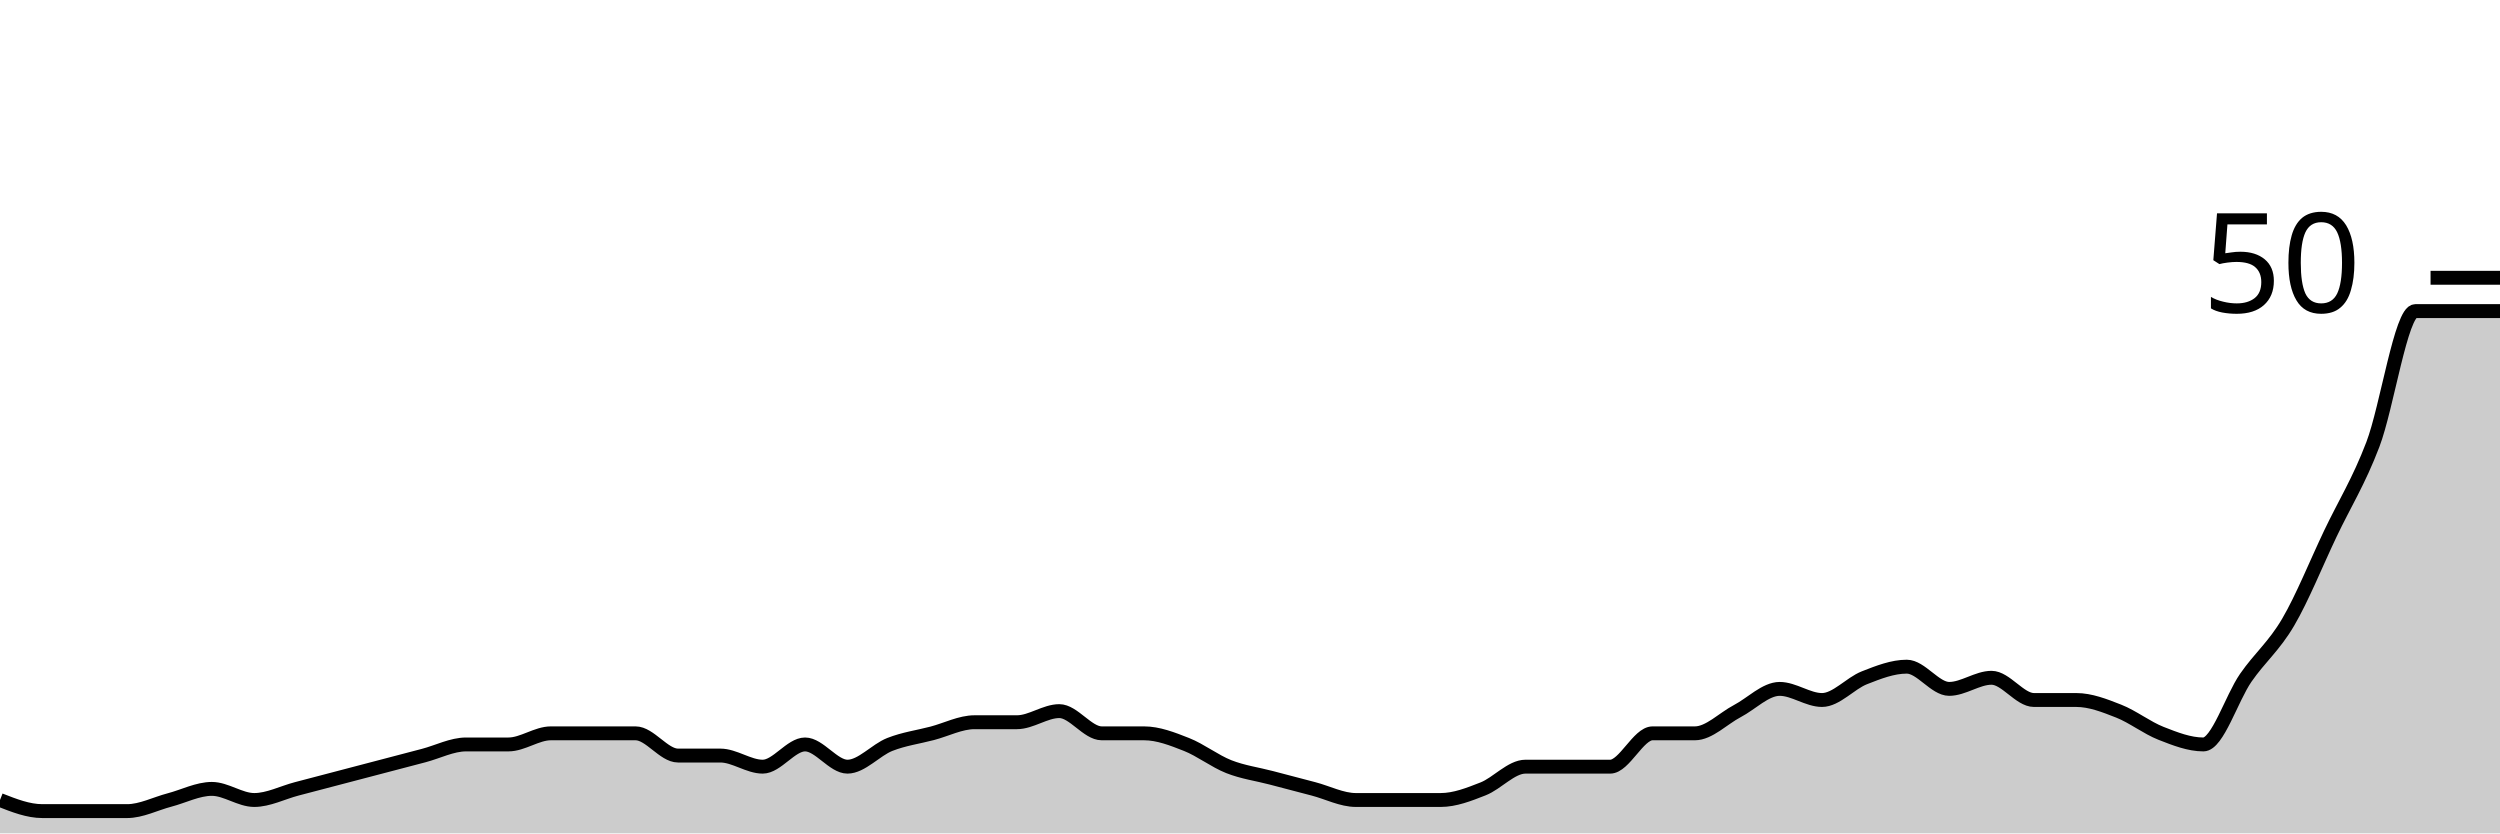
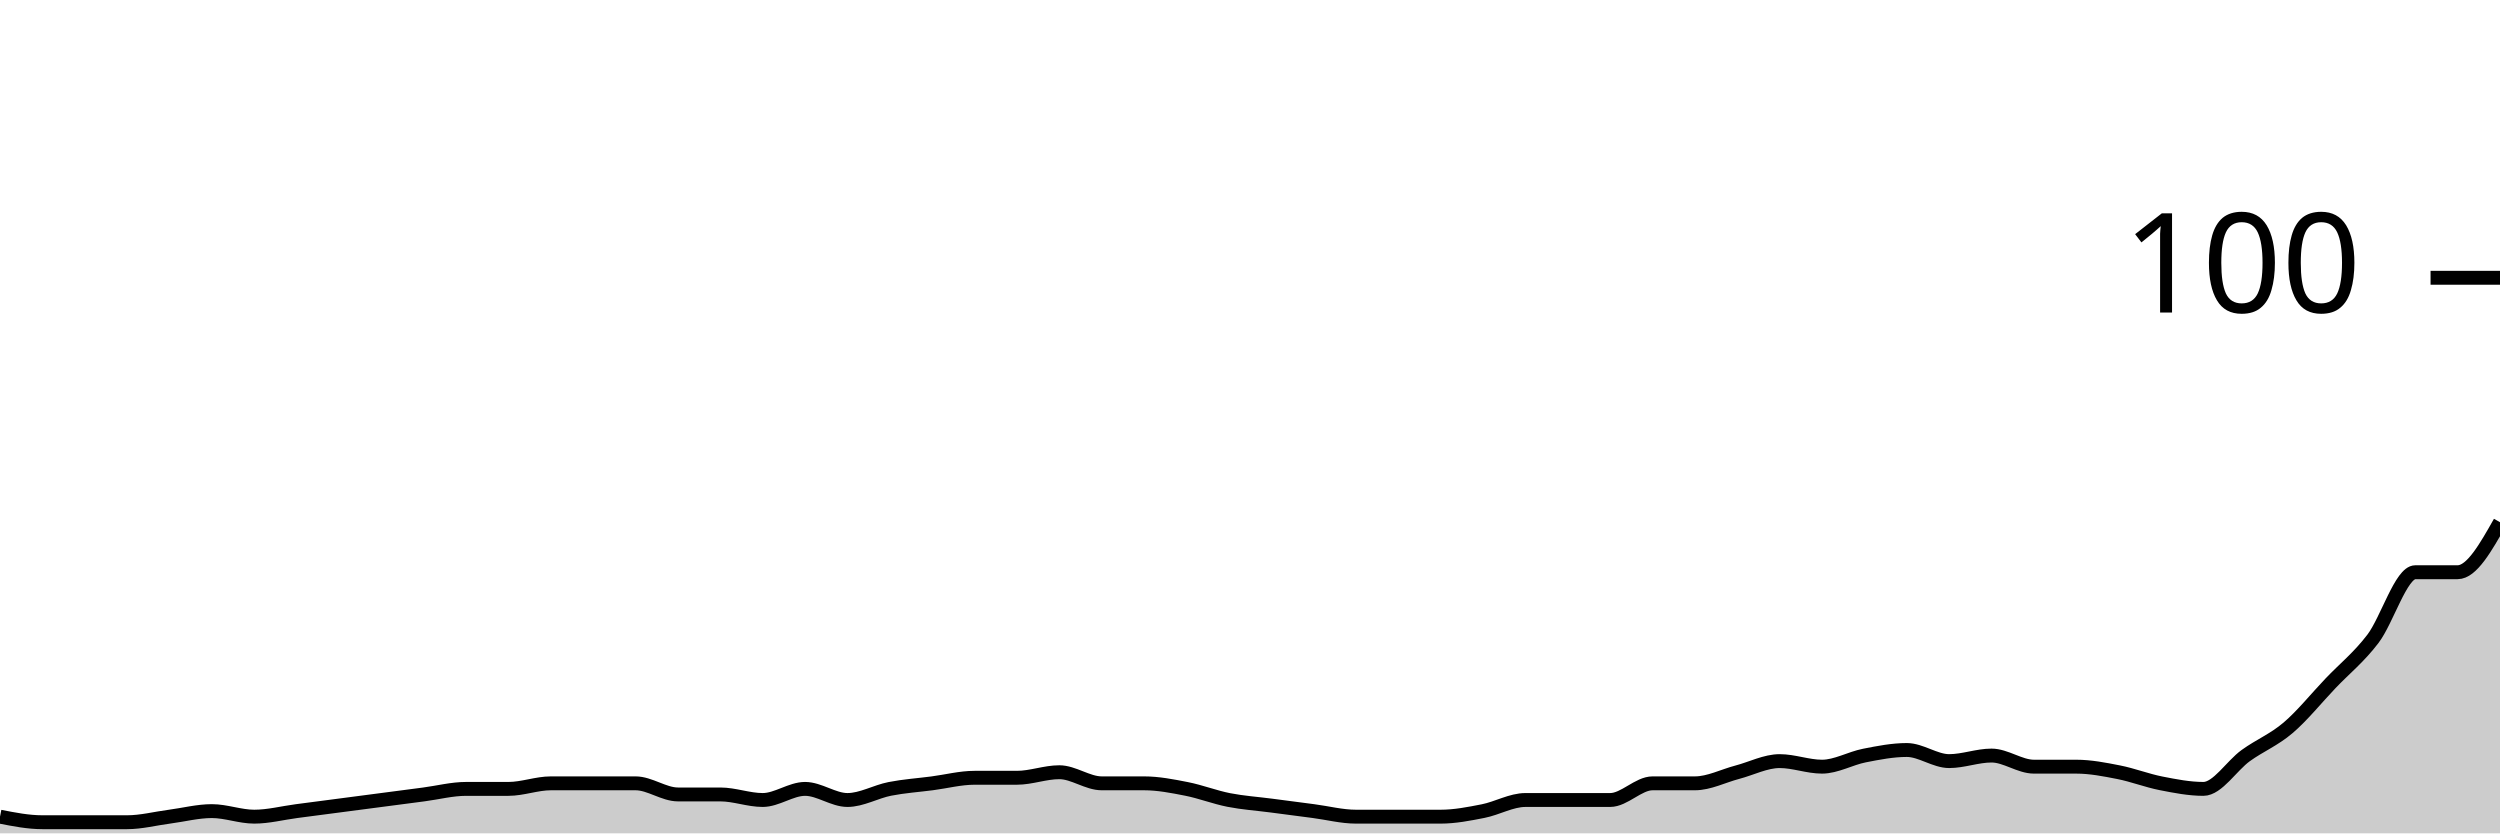
<svg xmlns="http://www.w3.org/2000/svg" viewBox="0 0 180 60">
  <g transform="translate(0,20)">
-     <path class="area" fill="rgba(0, 0, 0, 0.2)" d="M0,37.6C1.017,38,2.034,38.4,3.051,38.4C4.068,38.4,5.085,38.4,6.102,38.4C7.119,38.4,8.136,38.4,9.153,38.4C10.169,38.4,11.186,37.867,12.203,37.6C13.22,37.333,14.237,36.8,15.254,36.8C16.271,36.8,17.288,37.6,18.305,37.6C19.322,37.6,20.339,37.067,21.356,36.8C22.373,36.533,23.39,36.267,24.407,36C25.424,35.733,26.441,35.467,27.458,35.2C28.475,34.933,29.492,34.667,30.508,34.4C31.525,34.133,32.542,33.6,33.559,33.6C34.576,33.6,35.593,33.6,36.61,33.6C37.627,33.6,38.644,32.8,39.661,32.8C40.678,32.8,41.695,32.8,42.712,32.8C43.729,32.8,44.746,32.8,45.763,32.8C46.78,32.8,47.797,34.4,48.814,34.4C49.831,34.4,50.847,34.4,51.864,34.4C52.881,34.4,53.898,35.2,54.915,35.2C55.932,35.2,56.949,33.6,57.966,33.6C58.983,33.6,60,35.2,61.017,35.2C62.034,35.2,63.051,34,64.068,33.6C65.085,33.2,66.102,33.067,67.119,32.8C68.136,32.533,69.153,32,70.169,32C71.186,32,72.203,32,73.22,32C74.237,32,75.254,31.2,76.271,31.2C77.288,31.2,78.305,32.8,79.322,32.8C80.339,32.8,81.356,32.8,82.373,32.8C83.39,32.8,84.407,33.2,85.424,33.6C86.441,34,87.458,34.8,88.475,35.2C89.492,35.6,90.508,35.733,91.525,36C92.542,36.267,93.559,36.533,94.576,36.8C95.593,37.067,96.61,37.6,97.627,37.6C98.644,37.6,99.661,37.6,100.678,37.6C101.695,37.6,102.712,37.6,103.729,37.6C104.746,37.6,105.763,37.2,106.78,36.8C107.797,36.4,108.814,35.2,109.831,35.2C110.847,35.2,111.864,35.2,112.881,35.2C113.898,35.2,114.915,35.2,115.932,35.2C116.949,35.2,117.966,32.8,118.983,32.8C120,32.8,121.017,32.8,122.034,32.8C123.051,32.8,124.068,31.733,125.085,31.2C126.102,30.667,127.119,29.6,128.136,29.6C129.153,29.6,130.169,30.4,131.186,30.4C132.203,30.4,133.22,29.2,134.237,28.8C135.254,28.4,136.271,28,137.288,28C138.305,28,139.322,29.6,140.339,29.6C141.356,29.6,142.373,28.8,143.39,28.8C144.407,28.8,145.424,30.4,146.441,30.4C147.458,30.4,148.475,30.4,149.492,30.4C150.508,30.4,151.525,30.8,152.542,31.2C153.559,31.6,154.576,32.4,155.593,32.8C156.61,33.2,157.627,33.6,158.644,33.6C159.661,33.6,160.678,30.267,161.695,28.8C162.712,27.333,163.729,26.533,164.746,24.8C165.763,23.067,166.78,20.533,167.797,18.4C168.814,16.267,169.831,14.667,170.847,12C171.864,9.333,172.881,2.4,173.898,2.4C174.915,2.4,175.932,2.4,176.949,2.4C177.966,2.4,178.983,2.4,180,2.4L180,40C178.983,40,177.966,40,176.949,40C175.932,40,174.915,40,173.898,40C172.881,40,171.864,40,170.847,40C169.831,40,168.814,40,167.797,40C166.78,40,165.763,40,164.746,40C163.729,40,162.712,40,161.695,40C160.678,40,159.661,40,158.644,40C157.627,40,156.61,40,155.593,40C154.576,40,153.559,40,152.542,40C151.525,40,150.508,40,149.492,40C148.475,40,147.458,40,146.441,40C145.424,40,144.407,40,143.39,40C142.373,40,141.356,40,140.339,40C139.322,40,138.305,40,137.288,40C136.271,40,135.254,40,134.237,40C133.22,40,132.203,40,131.186,40C130.169,40,129.153,40,128.136,40C127.119,40,126.102,40,125.085,40C124.068,40,123.051,40,122.034,40C121.017,40,120,40,118.983,40C117.966,40,116.949,40,115.932,40C114.915,40,113.898,40,112.881,40C111.864,40,110.847,40,109.831,40C108.814,40,107.797,40,106.78,40C105.763,40,104.746,40,103.729,40C102.712,40,101.695,40,100.678,40C99.661,40,98.644,40,97.627,40C96.61,40,95.593,40,94.576,40C93.559,40,92.542,40,91.525,40C90.508,40,89.492,40,88.475,40C87.458,40,86.441,40,85.424,40C84.407,40,83.39,40,82.373,40C81.356,40,80.339,40,79.322,40C78.305,40,77.288,40,76.271,40C75.254,40,74.237,40,73.22,40C72.203,40,71.186,40,70.169,40C69.153,40,68.136,40,67.119,40C66.102,40,65.085,40,64.068,40C63.051,40,62.034,40,61.017,40C60,40,58.983,40,57.966,40C56.949,40,55.932,40,54.915,40C53.898,40,52.881,40,51.864,40C50.847,40,49.831,40,48.814,40C47.797,40,46.78,40,45.763,40C44.746,40,43.729,40,42.712,40C41.695,40,40.678,40,39.661,40C38.644,40,37.627,40,36.61,40C35.593,40,34.576,40,33.559,40C32.542,40,31.525,40,30.508,40C29.492,40,28.475,40,27.458,40C26.441,40,25.424,40,24.407,40C23.39,40,22.373,40,21.356,40C20.339,40,19.322,40,18.305,40C17.288,40,16.271,40,15.254,40C14.237,40,13.22,40,12.203,40C11.186,40,10.169,40,9.153,40C8.136,40,7.119,40,6.102,40C5.085,40,4.068,40,3.051,40C2.034,40,1.017,40,0,40Z" />
-     <path class="line" stroke="black" fill="none" d="M0,37.6C1.017,38,2.034,38.4,3.051,38.4C4.068,38.4,5.085,38.4,6.102,38.4C7.119,38.4,8.136,38.4,9.153,38.4C10.169,38.4,11.186,37.867,12.203,37.6C13.22,37.333,14.237,36.8,15.254,36.8C16.271,36.8,17.288,37.6,18.305,37.6C19.322,37.6,20.339,37.067,21.356,36.8C22.373,36.533,23.39,36.267,24.407,36C25.424,35.733,26.441,35.467,27.458,35.2C28.475,34.933,29.492,34.667,30.508,34.4C31.525,34.133,32.542,33.6,33.559,33.6C34.576,33.6,35.593,33.6,36.61,33.6C37.627,33.6,38.644,32.8,39.661,32.8C40.678,32.8,41.695,32.8,42.712,32.8C43.729,32.8,44.746,32.8,45.763,32.8C46.78,32.8,47.797,34.4,48.814,34.4C49.831,34.4,50.847,34.4,51.864,34.4C52.881,34.4,53.898,35.2,54.915,35.2C55.932,35.2,56.949,33.6,57.966,33.6C58.983,33.6,60,35.2,61.017,35.2C62.034,35.2,63.051,34,64.068,33.6C65.085,33.2,66.102,33.067,67.119,32.8C68.136,32.533,69.153,32,70.169,32C71.186,32,72.203,32,73.22,32C74.237,32,75.254,31.2,76.271,31.2C77.288,31.2,78.305,32.8,79.322,32.8C80.339,32.8,81.356,32.8,82.373,32.8C83.39,32.8,84.407,33.2,85.424,33.6C86.441,34,87.458,34.8,88.475,35.2C89.492,35.6,90.508,35.733,91.525,36C92.542,36.267,93.559,36.533,94.576,36.8C95.593,37.067,96.61,37.6,97.627,37.6C98.644,37.6,99.661,37.6,100.678,37.6C101.695,37.6,102.712,37.6,103.729,37.6C104.746,37.6,105.763,37.2,106.78,36.8C107.797,36.4,108.814,35.2,109.831,35.2C110.847,35.2,111.864,35.2,112.881,35.2C113.898,35.2,114.915,35.2,115.932,35.2C116.949,35.2,117.966,32.8,118.983,32.8C120,32.8,121.017,32.8,122.034,32.8C123.051,32.8,124.068,31.733,125.085,31.2C126.102,30.667,127.119,29.6,128.136,29.6C129.153,29.6,130.169,30.4,131.186,30.4C132.203,30.4,133.22,29.2,134.237,28.8C135.254,28.4,136.271,28,137.288,28C138.305,28,139.322,29.6,140.339,29.6C141.356,29.6,142.373,28.8,143.39,28.8C144.407,28.8,145.424,30.4,146.441,30.4C147.458,30.4,148.475,30.4,149.492,30.4C150.508,30.4,151.525,30.8,152.542,31.2C153.559,31.6,154.576,32.4,155.593,32.8C156.61,33.2,157.627,33.6,158.644,33.6C159.661,33.6,160.678,30.267,161.695,28.8C162.712,27.333,163.729,26.533,164.746,24.8C165.763,23.067,166.78,20.533,167.797,18.4C168.814,16.267,169.831,14.667,170.847,12C171.864,9.333,172.881,2.4,173.898,2.4C174.915,2.4,175.932,2.4,176.949,2.4C177.966,2.4,178.983,2.4,180,2.4" />
+     <path class="area" fill="rgba(0, 0, 0, 0.2)" d="M0,38.8C1.017,39,2.034,39.2,3.051,39.2C4.068,39.2,5.085,39.2,6.102,39.2C7.119,39.2,8.136,39.2,9.153,39.2C10.169,39.2,11.186,38.933,12.203,38.8C13.22,38.667,14.237,38.4,15.254,38.4C16.271,38.4,17.288,38.8,18.305,38.8C19.322,38.8,20.339,38.533,21.356,38.4C22.373,38.267,23.39,38.133,24.407,38C25.424,37.867,26.441,37.733,27.458,37.6C28.475,37.467,29.492,37.333,30.508,37.2C31.525,37.067,32.542,36.8,33.559,36.8C34.576,36.8,35.593,36.8,36.61,36.8C37.627,36.8,38.644,36.4,39.661,36.4C40.678,36.4,41.695,36.4,42.712,36.4C43.729,36.4,44.746,36.4,45.763,36.4C46.78,36.4,47.797,37.2,48.814,37.2C49.831,37.2,50.847,37.2,51.864,37.2C52.881,37.2,53.898,37.6,54.915,37.6C55.932,37.6,56.949,36.8,57.966,36.8C58.983,36.8,60,37.6,61.017,37.6C62.034,37.6,63.051,37,64.068,36.8C65.085,36.6,66.102,36.533,67.119,36.4C68.136,36.267,69.153,36,70.169,36C71.186,36,72.203,36,73.22,36C74.237,36,75.254,35.6,76.271,35.6C77.288,35.6,78.305,36.4,79.322,36.4C80.339,36.4,81.356,36.4,82.373,36.4C83.39,36.4,84.407,36.6,85.424,36.8C86.441,37,87.458,37.4,88.475,37.6C89.492,37.8,90.508,37.867,91.525,38C92.542,38.133,93.559,38.267,94.576,38.4C95.593,38.533,96.61,38.8,97.627,38.8C98.644,38.8,99.661,38.8,100.678,38.8C101.695,38.8,102.712,38.8,103.729,38.8C104.746,38.8,105.763,38.6,106.78,38.4C107.797,38.2,108.814,37.6,109.831,37.6C110.847,37.6,111.864,37.6,112.881,37.6C113.898,37.6,114.915,37.6,115.932,37.6C116.949,37.6,117.966,36.4,118.983,36.4C120,36.4,121.017,36.4,122.034,36.4C123.051,36.4,124.068,35.867,125.085,35.6C126.102,35.333,127.119,34.8,128.136,34.8C129.153,34.8,130.169,35.2,131.186,35.2C132.203,35.2,133.22,34.6,134.237,34.4C135.254,34.2,136.271,34,137.288,34C138.305,34,139.322,34.8,140.339,34.8C141.356,34.8,142.373,34.4,143.39,34.4C144.407,34.4,145.424,35.2,146.441,35.2C147.458,35.2,148.475,35.2,149.492,35.2C150.508,35.2,151.525,35.4,152.542,35.6C153.559,35.8,154.576,36.2,155.593,36.4C156.61,36.6,157.627,36.8,158.644,36.8C159.661,36.8,160.678,35.133,161.695,34.4C162.712,33.667,163.729,33.267,164.746,32.4C165.763,31.533,166.78,30.267,167.797,29.2C168.814,28.133,169.831,27.333,170.847,26C171.864,24.667,172.881,21.2,173.898,21.2C174.915,21.2,175.932,21.2,176.949,21.2C177.966,21.2,178.983,19.4,180,17.6L180,40C178.983,40,177.966,40,176.949,40C175.932,40,174.915,40,173.898,40C172.881,40,171.864,40,170.847,40C169.831,40,168.814,40,167.797,40C166.78,40,165.763,40,164.746,40C163.729,40,162.712,40,161.695,40C160.678,40,159.661,40,158.644,40C157.627,40,156.61,40,155.593,40C154.576,40,153.559,40,152.542,40C151.525,40,150.508,40,149.492,40C148.475,40,147.458,40,146.441,40C145.424,40,144.407,40,143.39,40C142.373,40,141.356,40,140.339,40C139.322,40,138.305,40,137.288,40C136.271,40,135.254,40,134.237,40C133.22,40,132.203,40,131.186,40C130.169,40,129.153,40,128.136,40C127.119,40,126.102,40,125.085,40C124.068,40,123.051,40,122.034,40C121.017,40,120,40,118.983,40C117.966,40,116.949,40,115.932,40C114.915,40,113.898,40,112.881,40C111.864,40,110.847,40,109.831,40C108.814,40,107.797,40,106.78,40C105.763,40,104.746,40,103.729,40C102.712,40,101.695,40,100.678,40C99.661,40,98.644,40,97.627,40C96.61,40,95.593,40,94.576,40C93.559,40,92.542,40,91.525,40C90.508,40,89.492,40,88.475,40C87.458,40,86.441,40,85.424,40C84.407,40,83.39,40,82.373,40C81.356,40,80.339,40,79.322,40C78.305,40,77.288,40,76.271,40C75.254,40,74.237,40,73.22,40C72.203,40,71.186,40,70.169,40C69.153,40,68.136,40,67.119,40C66.102,40,65.085,40,64.068,40C63.051,40,62.034,40,61.017,40C60,40,58.983,40,57.966,40C56.949,40,55.932,40,54.915,40C53.898,40,52.881,40,51.864,40C50.847,40,49.831,40,48.814,40C47.797,40,46.78,40,45.763,40C44.746,40,43.729,40,42.712,40C41.695,40,40.678,40,39.661,40C38.644,40,37.627,40,36.61,40C35.593,40,34.576,40,33.559,40C32.542,40,31.525,40,30.508,40C29.492,40,28.475,40,27.458,40C26.441,40,25.424,40,24.407,40C23.39,40,22.373,40,21.356,40C20.339,40,19.322,40,18.305,40C17.288,40,16.271,40,15.254,40C14.237,40,13.22,40,12.203,40C11.186,40,10.169,40,9.153,40C8.136,40,7.119,40,6.102,40C5.085,40,4.068,40,3.051,40C2.034,40,1.017,40,0,40Z" />
+     <path class="line" stroke="black" fill="none" d="M0,38.8C1.017,39,2.034,39.2,3.051,39.2C4.068,39.2,5.085,39.2,6.102,39.2C7.119,39.2,8.136,39.2,9.153,39.2C10.169,39.2,11.186,38.933,12.203,38.8C13.22,38.667,14.237,38.4,15.254,38.4C16.271,38.4,17.288,38.8,18.305,38.8C19.322,38.8,20.339,38.533,21.356,38.4C22.373,38.267,23.39,38.133,24.407,38C25.424,37.867,26.441,37.733,27.458,37.6C28.475,37.467,29.492,37.333,30.508,37.2C31.525,37.067,32.542,36.8,33.559,36.8C34.576,36.8,35.593,36.8,36.61,36.8C37.627,36.8,38.644,36.4,39.661,36.4C40.678,36.4,41.695,36.4,42.712,36.4C43.729,36.4,44.746,36.4,45.763,36.4C46.78,36.4,47.797,37.2,48.814,37.2C49.831,37.2,50.847,37.2,51.864,37.2C52.881,37.2,53.898,37.6,54.915,37.6C55.932,37.6,56.949,36.8,57.966,36.8C58.983,36.8,60,37.6,61.017,37.6C62.034,37.6,63.051,37,64.068,36.8C65.085,36.6,66.102,36.533,67.119,36.4C68.136,36.267,69.153,36,70.169,36C71.186,36,72.203,36,73.22,36C74.237,36,75.254,35.6,76.271,35.6C77.288,35.6,78.305,36.4,79.322,36.4C80.339,36.4,81.356,36.4,82.373,36.4C83.39,36.4,84.407,36.6,85.424,36.8C86.441,37,87.458,37.4,88.475,37.6C89.492,37.8,90.508,37.867,91.525,38C92.542,38.133,93.559,38.267,94.576,38.4C95.593,38.533,96.61,38.8,97.627,38.8C98.644,38.8,99.661,38.8,100.678,38.8C101.695,38.8,102.712,38.8,103.729,38.8C104.746,38.8,105.763,38.6,106.78,38.4C107.797,38.2,108.814,37.6,109.831,37.6C110.847,37.6,111.864,37.6,112.881,37.6C113.898,37.6,114.915,37.6,115.932,37.6C116.949,37.6,117.966,36.4,118.983,36.4C120,36.4,121.017,36.4,122.034,36.4C123.051,36.4,124.068,35.867,125.085,35.6C126.102,35.333,127.119,34.8,128.136,34.8C129.153,34.8,130.169,35.2,131.186,35.2C132.203,35.2,133.22,34.6,134.237,34.4C135.254,34.2,136.271,34,137.288,34C138.305,34,139.322,34.8,140.339,34.8C141.356,34.8,142.373,34.4,143.39,34.4C144.407,34.4,145.424,35.2,146.441,35.2C147.458,35.2,148.475,35.2,149.492,35.2C150.508,35.2,151.525,35.4,152.542,35.6C153.559,35.8,154.576,36.2,155.593,36.4C156.61,36.6,157.627,36.8,158.644,36.8C159.661,36.8,160.678,35.133,161.695,34.4C162.712,33.667,163.729,33.267,164.746,32.4C165.763,31.533,166.78,30.267,167.797,29.2C168.814,28.133,169.831,27.333,170.847,26C171.864,24.667,172.881,21.2,173.898,21.2C174.915,21.2,175.932,21.2,176.949,21.2C177.966,21.2,178.983,19.4,180,17.6" />
    <path class="axis-ceiling" stroke-width="1" stroke="black" fill="none" d="M175,0L180,0" />
-     <text class="axis-ceiling-label" font-family="sans-serif" text-anchor="end" font-size="10px" x="170" y="2.5">50</text>
+     <text class="axis-ceiling-label" font-family="sans-serif" text-anchor="end" font-size="10px" x="170" y="2.5">100</text>
  </g>
</svg>
